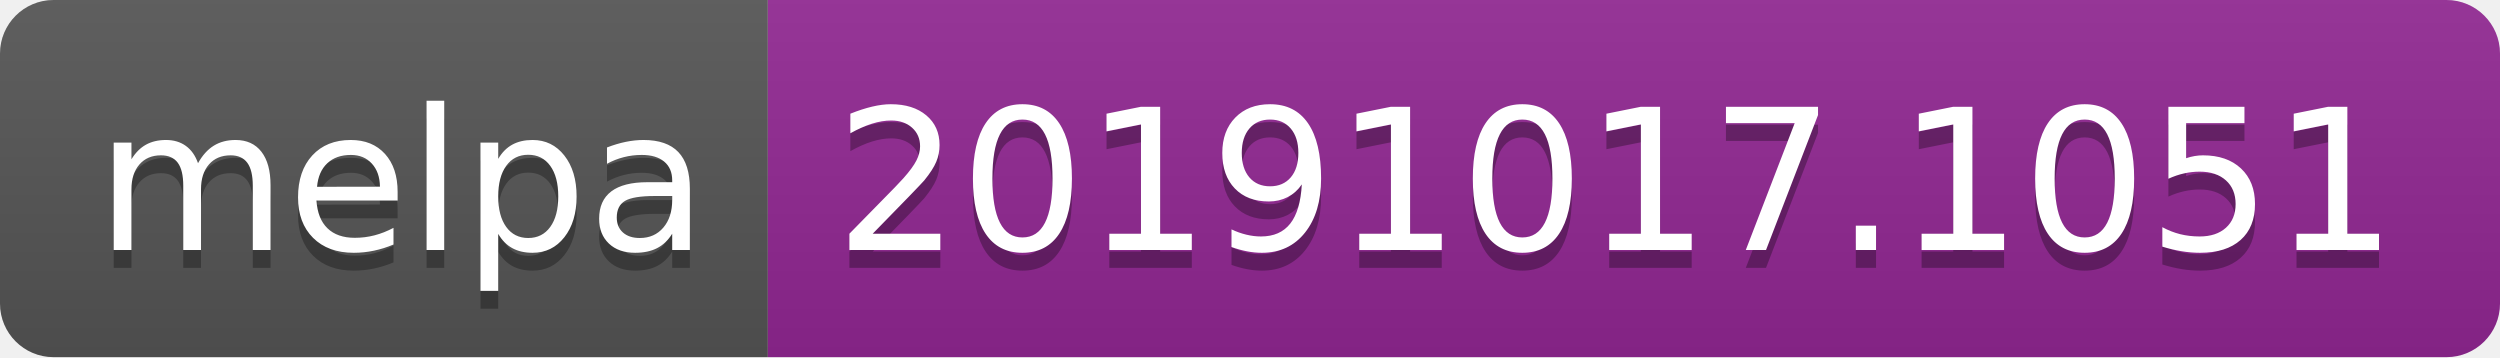
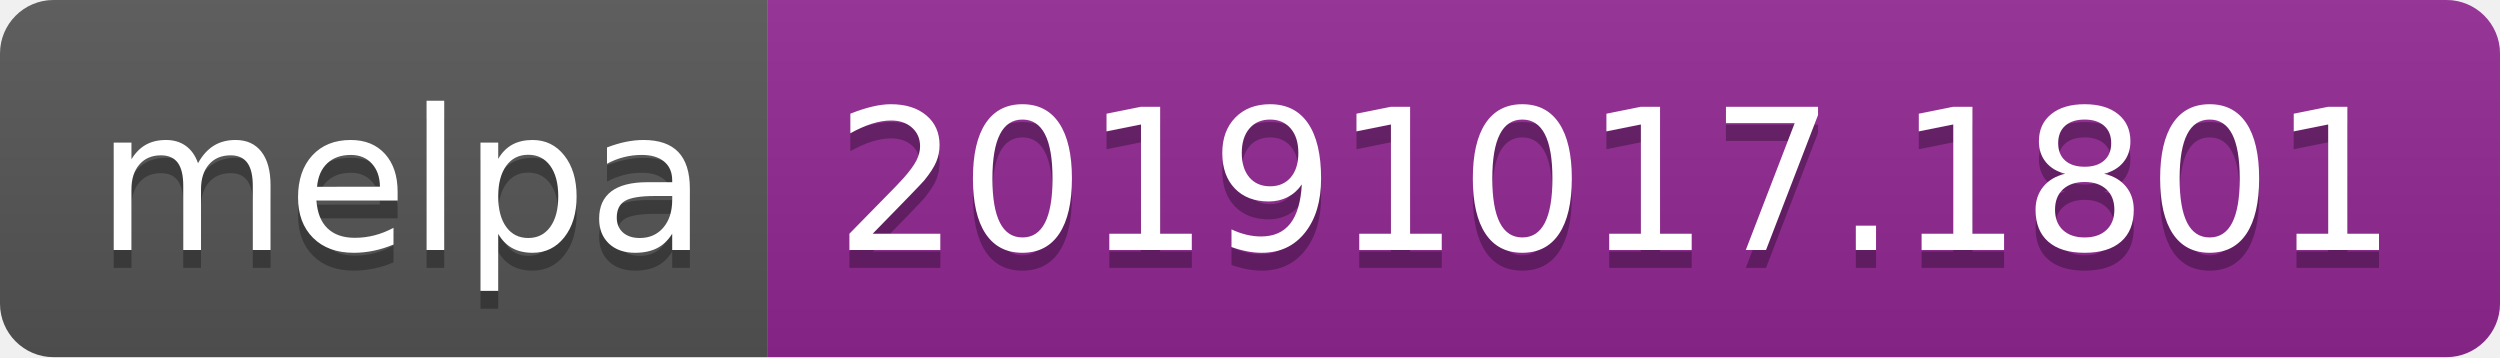
<svg xmlns="http://www.w3.org/2000/svg" width="140" height="20">
  <linearGradient id="b" x2="0" y2="100%">
    <stop offset="0" stop-color="#bbb" stop-opacity=".1" />
    <stop offset="1" stop-opacity=".1" />
  </linearGradient>
  <clipPath id="a">
    <rect width="140" height="20" rx="3" fill="#fff" />
  </clipPath>
  <g clip-path="url(#a)">
    <path fill="#555" d="M0 0h43v20H0z" />
    <path fill="#922793" d="M43 0h97v20H43z" />
    <path fill="url(#b)" d="M0 0h140v20H0z" />
  </g>
  <g fill="#fff" text-anchor="middle" font-family="DejaVu Sans,Verdana,Geneva,sans-serif" font-size="110">
    <text x="225" y="150" fill="#010101" fill-opacity=".3" transform="scale(.1)" textLength="330">melpa</text>
    <text x="225" y="140" transform="scale(.1)" textLength="330">melpa</text>
-     <text x="905" y="150" fill="#010101" fill-opacity=".3" transform="scale(.1)" textLength="870">20191017.1051</text>
-     <text x="905" y="140" transform="scale(.1)" textLength="870">20191017.1051</text>
+     <text x="905" y="150" fill="#010101" fill-opacity=".3" transform="scale(.1)" textLength="870">20191017.1801</text>
+     <text x="905" y="140" transform="scale(.1)" textLength="870">20191017.1801</text>
  </g>
</svg>
